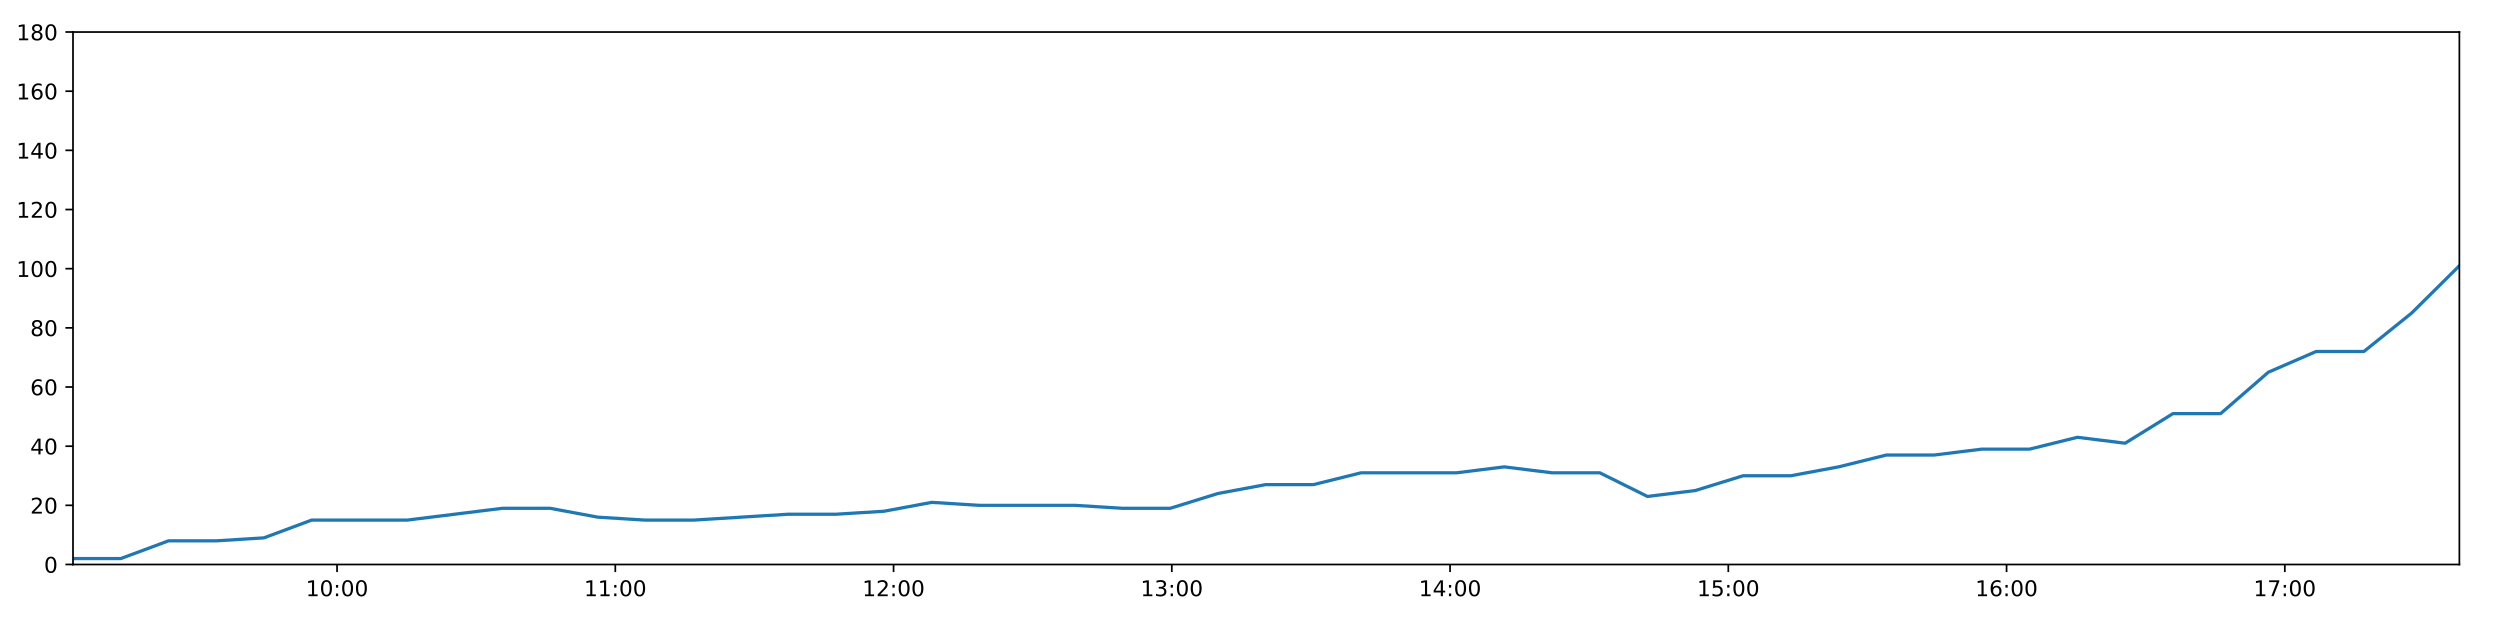
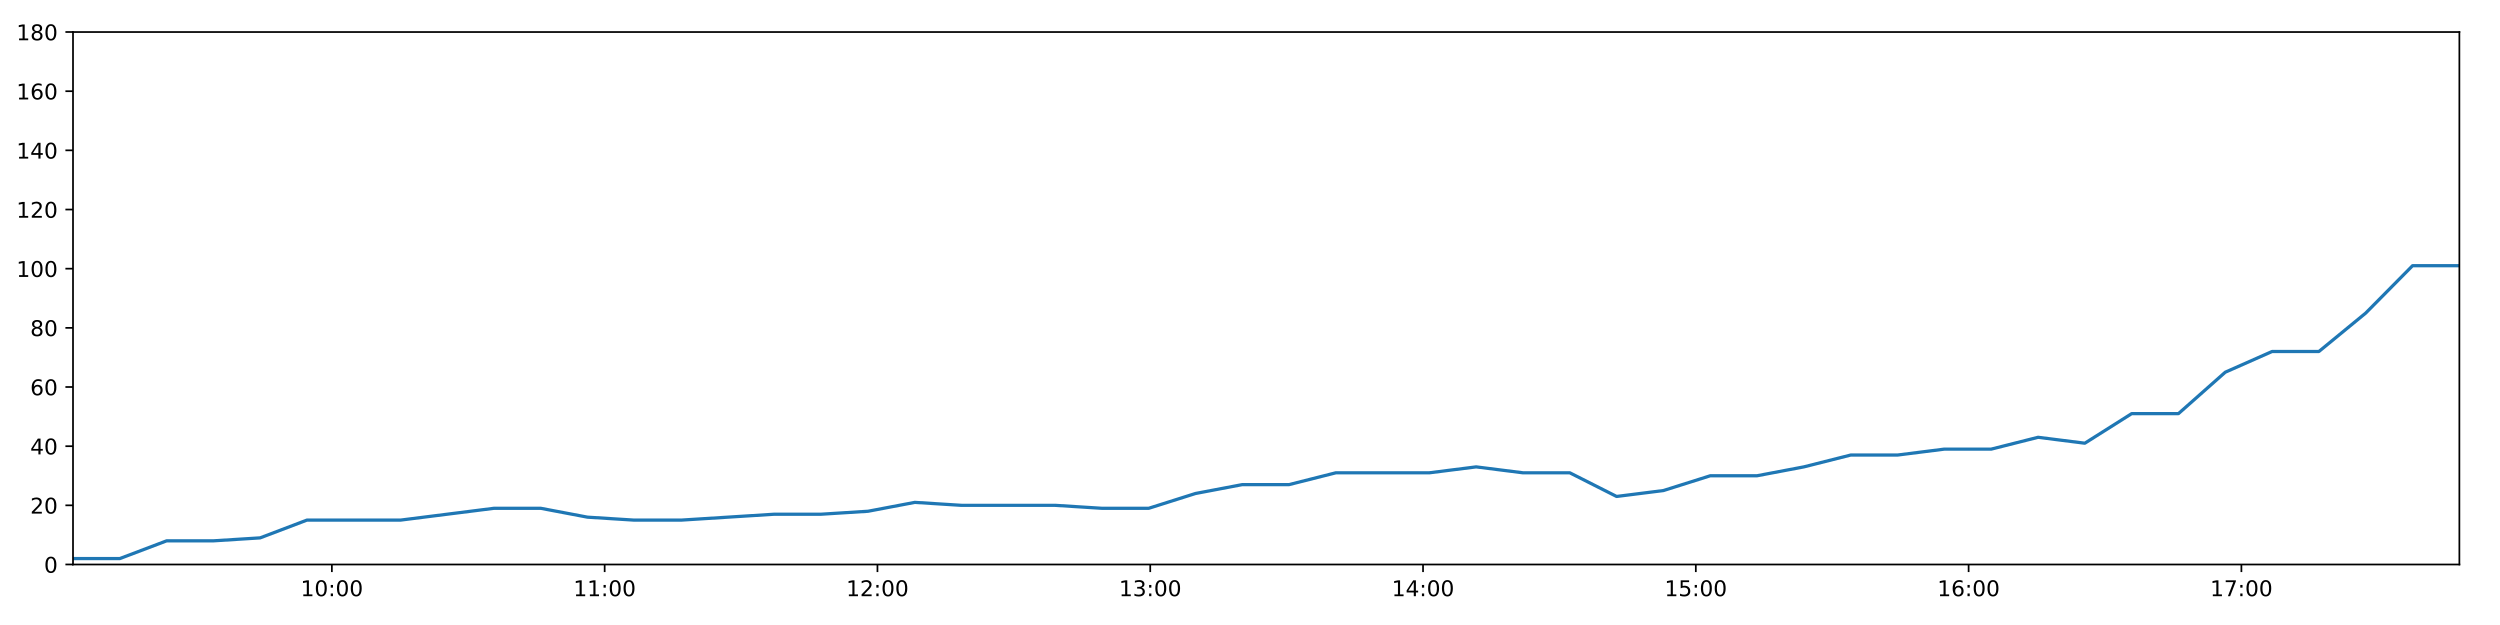
<svg xmlns="http://www.w3.org/2000/svg" xmlns:xlink="http://www.w3.org/1999/xlink" height="288pt" version="1.1" viewBox="0 0 1152 288" width="1152pt">
  <defs>
    <style type="text/css">
*{stroke-linecap:butt;stroke-linejoin:round;}
  </style>
  </defs>
  <g id="figure_1">
    <g id="patch_1">
      <path d="M 0 288  L 1152 288  L 1152 0  L 0 0  z " style="fill:#ffffff;" />
    </g>
    <g id="axes_1">
      <g id="patch_2">
        <path d="M 33.64 260.12  L 1133.28 260.12  L 1133.28 14.76  L 33.64 14.76  z " style="fill:#ffffff;" />
      </g>
      <g id="matplotlib.axis_1">
        <g id="xtick_1">
          <g id="line2d_1">
            <defs>
-               <path d="M 0 0  L 0 3.5  " id="mcecf5ad198" style="stroke:#000000;stroke-width:0.8;" />
-             </defs>
-             <g>
-               <use style="stroke:#000000;stroke-width:0.8;" x="155.315" xlink:href="#mcecf5ad198" y="260.12" />
+               <path d="M 0 0  L 0 3.5  " id="m166caf35d8" style="stroke:#000000;stroke-width:0.8;" />
+             </defs>
+             <g>
+               <use style="stroke:#000000;stroke-width:0.8;" x="152.926" xlink:href="#m166caf35d8" y="260.12" />
            </g>
          </g>
          <g id="text_1">
            <defs>
              <path d="M 12.406 8.297  L 28.516 8.297  L 28.516 63.922  L 10.984 60.406  L 10.984 69.391  L 28.422 72.906  L 38.281 72.906  L 38.281 8.297  L 54.391 8.297  L 54.391 0  L 12.406 0  z " id="DejaVuSans-49" />
              <path d="M 31.781 66.406  Q 24.172 66.406 20.328 58.906  Q 16.5 51.422 16.5 36.375  Q 16.5 21.391 20.328 13.891  Q 24.172 6.391 31.781 6.391  Q 39.453 6.391 43.281 13.891  Q 47.125 21.391 47.125 36.375  Q 47.125 51.422 43.281 58.906  Q 39.453 66.406 31.781 66.406  z M 31.781 74.219  Q 44.047 74.219 50.516 64.516  Q 56.984 54.828 56.984 36.375  Q 56.984 17.969 50.516 8.266  Q 44.047 -1.422 31.781 -1.422  Q 19.531 -1.422 13.062 8.266  Q 6.594 17.969 6.594 36.375  Q 6.594 54.828 13.062 64.516  Q 19.531 74.219 31.781 74.219  z " id="DejaVuSans-48" />
              <path d="M 11.719 12.406  L 22.016 12.406  L 22.016 0  L 11.719 0  z M 11.719 51.703  L 22.016 51.703  L 22.016 39.312  L 11.719 39.312  z " id="DejaVuSans-58" />
            </defs>
-             <g transform="translate(140.9052 274.7184)scale(0.1 -0.1)">
+             <g transform="translate(138.5167 274.7184)scale(0.1 -0.1)">
              <use xlink:href="#DejaVuSans-49" />
              <use x="63.623" xlink:href="#DejaVuSans-48" />
              <use x="127.246" xlink:href="#DejaVuSans-58" />
              <use x="160.938" xlink:href="#DejaVuSans-48" />
              <use x="224.561" xlink:href="#DejaVuSans-48" />
            </g>
          </g>
        </g>
        <g id="xtick_2">
          <g id="line2d_2">
            <g>
-               <use style="stroke:#000000;stroke-width:0.8;" x="283.533" xlink:href="#mcecf5ad198" y="260.12" />
+               <use style="stroke:#000000;stroke-width:0.8;" x="278.628" xlink:href="#m166caf35d8" y="260.12" />
            </g>
          </g>
          <g id="text_2">
-             <g transform="translate(269.1235 274.7184)scale(0.1 -0.1)">
+             <g transform="translate(264.2182 274.7184)scale(0.1 -0.1)">
              <use xlink:href="#DejaVuSans-49" />
              <use x="63.623" xlink:href="#DejaVuSans-49" />
              <use x="127.246" xlink:href="#DejaVuSans-58" />
              <use x="160.938" xlink:href="#DejaVuSans-48" />
              <use x="224.561" xlink:href="#DejaVuSans-48" />
            </g>
          </g>
        </g>
        <g id="xtick_3">
          <g id="line2d_3">
            <g>
-               <use style="stroke:#000000;stroke-width:0.8;" x="411.751" xlink:href="#mcecf5ad198" y="260.12" />
+               <use style="stroke:#000000;stroke-width:0.8;" x="404.329" xlink:href="#m166caf35d8" y="260.12" />
            </g>
          </g>
          <g id="text_3">
            <defs>
              <path d="M 19.188 8.297  L 53.609 8.297  L 53.609 0  L 7.328 0  L 7.328 8.297  Q 12.938 14.109 22.625 23.891  Q 32.328 33.688 34.812 36.531  Q 39.547 41.844 41.422 45.531  Q 43.312 49.219 43.312 52.781  Q 43.312 58.594 39.234 62.25  Q 35.156 65.922 28.609 65.922  Q 23.969 65.922 18.812 64.312  Q 13.672 62.703 7.812 59.422  L 7.812 69.391  Q 13.766 71.781 18.938 73  Q 24.125 74.219 28.422 74.219  Q 39.75 74.219 46.484 68.547  Q 53.219 62.891 53.219 53.422  Q 53.219 48.922 51.531 44.891  Q 49.859 40.875 45.406 35.406  Q 44.188 33.984 37.641 27.219  Q 31.109 20.453 19.188 8.297  z " id="DejaVuSans-50" />
            </defs>
-             <g transform="translate(397.3419 274.7184)scale(0.1 -0.1)">
+             <g transform="translate(389.9196 274.7184)scale(0.1 -0.1)">
              <use xlink:href="#DejaVuSans-49" />
              <use x="63.623" xlink:href="#DejaVuSans-50" />
              <use x="127.246" xlink:href="#DejaVuSans-58" />
              <use x="160.938" xlink:href="#DejaVuSans-48" />
              <use x="224.561" xlink:href="#DejaVuSans-48" />
            </g>
          </g>
        </g>
        <g id="xtick_4">
          <g id="line2d_4">
            <g>
-               <use style="stroke:#000000;stroke-width:0.8;" x="539.97" xlink:href="#mcecf5ad198" y="260.12" />
+               <use style="stroke:#000000;stroke-width:0.8;" x="530.03" xlink:href="#m166caf35d8" y="260.12" />
            </g>
          </g>
          <g id="text_4">
            <defs>
              <path d="M 40.578 39.312  Q 47.656 37.797 51.625 33  Q 55.609 28.219 55.609 21.188  Q 55.609 10.406 48.188 4.484  Q 40.766 -1.422 27.094 -1.422  Q 22.516 -1.422 17.656 -0.516  Q 12.797 0.391 7.625 2.203  L 7.625 11.719  Q 11.719 9.328 16.594 8.109  Q 21.484 6.891 26.812 6.891  Q 36.078 6.891 40.938 10.547  Q 45.797 14.203 45.797 21.188  Q 45.797 27.641 41.281 31.266  Q 36.766 34.906 28.719 34.906  L 20.219 34.906  L 20.219 43.016  L 29.109 43.016  Q 36.375 43.016 40.234 45.922  Q 44.094 48.828 44.094 54.297  Q 44.094 59.906 40.109 62.906  Q 36.141 65.922 28.719 65.922  Q 24.656 65.922 20.016 65.031  Q 15.375 64.156 9.812 62.312  L 9.812 71.094  Q 15.438 72.656 20.344 73.438  Q 25.25 74.219 29.594 74.219  Q 40.828 74.219 47.359 69.109  Q 53.906 64.016 53.906 55.328  Q 53.906 49.266 50.438 45.094  Q 46.969 40.922 40.578 39.312  z " id="DejaVuSans-51" />
            </defs>
-             <g transform="translate(525.5603 274.7184)scale(0.1 -0.1)">
+             <g transform="translate(515.6211 274.7184)scale(0.1 -0.1)">
              <use xlink:href="#DejaVuSans-49" />
              <use x="63.623" xlink:href="#DejaVuSans-51" />
              <use x="127.246" xlink:href="#DejaVuSans-58" />
              <use x="160.938" xlink:href="#DejaVuSans-48" />
              <use x="224.561" xlink:href="#DejaVuSans-48" />
            </g>
          </g>
        </g>
        <g id="xtick_5">
          <g id="line2d_5">
            <g>
-               <use style="stroke:#000000;stroke-width:0.8;" x="668.188" xlink:href="#mcecf5ad198" y="260.12" />
+               <use style="stroke:#000000;stroke-width:0.8;" x="655.732" xlink:href="#m166caf35d8" y="260.12" />
            </g>
          </g>
          <g id="text_5">
            <defs>
              <path d="M 37.797 64.312  L 12.891 25.391  L 37.797 25.391  z M 35.203 72.906  L 47.609 72.906  L 47.609 25.391  L 58.016 25.391  L 58.016 17.188  L 47.609 17.188  L 47.609 0  L 37.797 0  L 37.797 17.188  L 4.891 17.188  L 4.891 26.703  z " id="DejaVuSans-52" />
            </defs>
-             <g transform="translate(653.7786 274.7184)scale(0.1 -0.1)">
+             <g transform="translate(641.3225 274.7184)scale(0.1 -0.1)">
              <use xlink:href="#DejaVuSans-49" />
              <use x="63.623" xlink:href="#DejaVuSans-52" />
              <use x="127.246" xlink:href="#DejaVuSans-58" />
              <use x="160.938" xlink:href="#DejaVuSans-48" />
              <use x="224.561" xlink:href="#DejaVuSans-48" />
            </g>
          </g>
        </g>
        <g id="xtick_6">
          <g id="line2d_6">
            <g>
-               <use style="stroke:#000000;stroke-width:0.8;" x="796.406" xlink:href="#mcecf5ad198" y="260.12" />
+               <use style="stroke:#000000;stroke-width:0.8;" x="781.433" xlink:href="#m166caf35d8" y="260.12" />
            </g>
          </g>
          <g id="text_6">
            <defs>
              <path d="M 10.797 72.906  L 49.516 72.906  L 49.516 64.594  L 19.828 64.594  L 19.828 46.734  Q 21.969 47.469 24.109 47.828  Q 26.266 48.188 28.422 48.188  Q 40.625 48.188 47.75 41.5  Q 54.891 34.812 54.891 23.391  Q 54.891 11.625 47.562 5.094  Q 40.234 -1.422 26.906 -1.422  Q 22.312 -1.422 17.547 -0.641  Q 12.797 0.141 7.719 1.703  L 7.719 11.625  Q 12.109 9.234 16.797 8.062  Q 21.484 6.891 26.703 6.891  Q 35.156 6.891 40.078 11.328  Q 45.016 15.766 45.016 23.391  Q 45.016 31 40.078 35.438  Q 35.156 39.891 26.703 39.891  Q 22.75 39.891 18.812 39.016  Q 14.891 38.141 10.797 36.281  z " id="DejaVuSans-53" />
            </defs>
-             <g transform="translate(781.997 274.7184)scale(0.1 -0.1)">
+             <g transform="translate(767.024 274.7184)scale(0.1 -0.1)">
              <use xlink:href="#DejaVuSans-49" />
              <use x="63.623" xlink:href="#DejaVuSans-53" />
              <use x="127.246" xlink:href="#DejaVuSans-58" />
              <use x="160.938" xlink:href="#DejaVuSans-48" />
              <use x="224.561" xlink:href="#DejaVuSans-48" />
            </g>
          </g>
        </g>
        <g id="xtick_7">
          <g id="line2d_7">
            <g>
-               <use style="stroke:#000000;stroke-width:0.8;" x="924.625" xlink:href="#mcecf5ad198" y="260.12" />
+               <use style="stroke:#000000;stroke-width:0.8;" x="907.135" xlink:href="#m166caf35d8" y="260.12" />
            </g>
          </g>
          <g id="text_7">
            <defs>
              <path d="M 33.016 40.375  Q 26.375 40.375 22.484 35.828  Q 18.609 31.297 18.609 23.391  Q 18.609 15.531 22.484 10.953  Q 26.375 6.391 33.016 6.391  Q 39.656 6.391 43.531 10.953  Q 47.406 15.531 47.406 23.391  Q 47.406 31.297 43.531 35.828  Q 39.656 40.375 33.016 40.375  z M 52.594 71.297  L 52.594 62.312  Q 48.875 64.062 45.094 64.984  Q 41.312 65.922 37.594 65.922  Q 27.828 65.922 22.672 59.328  Q 17.531 52.734 16.797 39.406  Q 19.672 43.656 24.016 45.922  Q 28.375 48.188 33.594 48.188  Q 44.578 48.188 50.953 41.516  Q 57.328 34.859 57.328 23.391  Q 57.328 12.156 50.688 5.359  Q 44.047 -1.422 33.016 -1.422  Q 20.359 -1.422 13.672 8.266  Q 6.984 17.969 6.984 36.375  Q 6.984 53.656 15.188 63.938  Q 23.391 74.219 37.203 74.219  Q 40.922 74.219 44.703 73.484  Q 48.484 72.75 52.594 71.297  z " id="DejaVuSans-54" />
            </defs>
-             <g transform="translate(910.2154 274.7184)scale(0.1 -0.1)">
+             <g transform="translate(892.7255 274.7184)scale(0.1 -0.1)">
              <use xlink:href="#DejaVuSans-49" />
              <use x="63.623" xlink:href="#DejaVuSans-54" />
              <use x="127.246" xlink:href="#DejaVuSans-58" />
              <use x="160.938" xlink:href="#DejaVuSans-48" />
              <use x="224.561" xlink:href="#DejaVuSans-48" />
            </g>
          </g>
        </g>
        <g id="xtick_8">
          <g id="line2d_8">
            <g>
-               <use style="stroke:#000000;stroke-width:0.8;" x="1052.843" xlink:href="#mcecf5ad198" y="260.12" />
+               <use style="stroke:#000000;stroke-width:0.8;" x="1032.836" xlink:href="#m166caf35d8" y="260.12" />
            </g>
          </g>
          <g id="text_8">
            <defs>
              <path d="M 8.203 72.906  L 55.078 72.906  L 55.078 68.703  L 28.609 0  L 18.312 0  L 43.219 64.594  L 8.203 64.594  z " id="DejaVuSans-55" />
            </defs>
-             <g transform="translate(1038.434 274.7184)scale(0.1 -0.1)">
+             <g transform="translate(1018.427 274.7184)scale(0.1 -0.1)">
              <use xlink:href="#DejaVuSans-49" />
              <use x="63.623" xlink:href="#DejaVuSans-55" />
              <use x="127.246" xlink:href="#DejaVuSans-58" />
              <use x="160.938" xlink:href="#DejaVuSans-48" />
              <use x="224.561" xlink:href="#DejaVuSans-48" />
            </g>
          </g>
        </g>
      </g>
      <g id="matplotlib.axis_2">
        <g id="ytick_1">
          <g id="line2d_9">
            <defs>
-               <path d="M 0 0  L -3.5 0  " id="m145bae6046" style="stroke:#000000;stroke-width:0.8;" />
-             </defs>
-             <g>
-               <use style="stroke:#000000;stroke-width:0.8;" x="33.64" xlink:href="#m145bae6046" y="260.12" />
+               <path d="M 0 0  L -3.5 0  " id="m346e7770be" style="stroke:#000000;stroke-width:0.8;" />
+             </defs>
+             <g>
+               <use style="stroke:#000000;stroke-width:0.8;" x="33.64" xlink:href="#m346e7770be" y="260.12" />
            </g>
          </g>
          <g id="text_9">
            <g transform="translate(20.2775 263.9192)scale(0.1 -0.1)">
              <use xlink:href="#DejaVuSans-48" />
            </g>
          </g>
        </g>
        <g id="ytick_2">
          <g id="line2d_10">
            <g>
-               <use style="stroke:#000000;stroke-width:0.8;" x="33.64" xlink:href="#m145bae6046" y="232.858" />
+               <use style="stroke:#000000;stroke-width:0.8;" x="33.64" xlink:href="#m346e7770be" y="232.858" />
            </g>
          </g>
          <g id="text_10">
            <g transform="translate(13.915 236.657)scale(0.1 -0.1)">
              <use xlink:href="#DejaVuSans-50" />
              <use x="63.623" xlink:href="#DejaVuSans-48" />
            </g>
          </g>
        </g>
        <g id="ytick_3">
          <g id="line2d_11">
            <g>
-               <use style="stroke:#000000;stroke-width:0.8;" x="33.64" xlink:href="#m145bae6046" y="205.596" />
+               <use style="stroke:#000000;stroke-width:0.8;" x="33.64" xlink:href="#m346e7770be" y="205.596" />
            </g>
          </g>
          <g id="text_11">
            <g transform="translate(13.915 209.3948)scale(0.1 -0.1)">
              <use xlink:href="#DejaVuSans-52" />
              <use x="63.623" xlink:href="#DejaVuSans-48" />
            </g>
          </g>
        </g>
        <g id="ytick_4">
          <g id="line2d_12">
            <g>
-               <use style="stroke:#000000;stroke-width:0.8;" x="33.64" xlink:href="#m145bae6046" y="178.333" />
+               <use style="stroke:#000000;stroke-width:0.8;" x="33.64" xlink:href="#m346e7770be" y="178.333" />
            </g>
          </g>
          <g id="text_12">
            <g transform="translate(13.915 182.1326)scale(0.1 -0.1)">
              <use xlink:href="#DejaVuSans-54" />
              <use x="63.623" xlink:href="#DejaVuSans-48" />
            </g>
          </g>
        </g>
        <g id="ytick_5">
          <g id="line2d_13">
            <g>
-               <use style="stroke:#000000;stroke-width:0.8;" x="33.64" xlink:href="#m145bae6046" y="151.071" />
+               <use style="stroke:#000000;stroke-width:0.8;" x="33.64" xlink:href="#m346e7770be" y="151.071" />
            </g>
          </g>
          <g id="text_13">
            <defs>
              <path d="M 31.781 34.625  Q 24.75 34.625 20.719 30.859  Q 16.703 27.094 16.703 20.516  Q 16.703 13.922 20.719 10.156  Q 24.75 6.391 31.781 6.391  Q 38.812 6.391 42.859 10.172  Q 46.922 13.969 46.922 20.516  Q 46.922 27.094 42.891 30.859  Q 38.875 34.625 31.781 34.625  z M 21.922 38.812  Q 15.578 40.375 12.031 44.719  Q 8.5 49.078 8.5 55.328  Q 8.5 64.062 14.719 69.141  Q 20.953 74.219 31.781 74.219  Q 42.672 74.219 48.875 69.141  Q 55.078 64.062 55.078 55.328  Q 55.078 49.078 51.531 44.719  Q 48 40.375 41.703 38.812  Q 48.828 37.156 52.797 32.312  Q 56.781 27.484 56.781 20.516  Q 56.781 9.906 50.312 4.234  Q 43.844 -1.422 31.781 -1.422  Q 19.734 -1.422 13.25 4.234  Q 6.781 9.906 6.781 20.516  Q 6.781 27.484 10.781 32.312  Q 14.797 37.156 21.922 38.812  z M 18.312 54.391  Q 18.312 48.734 21.844 45.562  Q 25.391 42.391 31.781 42.391  Q 38.141 42.391 41.719 45.562  Q 45.312 48.734 45.312 54.391  Q 45.312 60.062 41.719 63.234  Q 38.141 66.406 31.781 66.406  Q 25.391 66.406 21.844 63.234  Q 18.312 60.062 18.312 54.391  z " id="DejaVuSans-56" />
            </defs>
            <g transform="translate(13.915 154.8703)scale(0.1 -0.1)">
              <use xlink:href="#DejaVuSans-56" />
              <use x="63.623" xlink:href="#DejaVuSans-48" />
            </g>
          </g>
        </g>
        <g id="ytick_6">
          <g id="line2d_14">
            <g>
-               <use style="stroke:#000000;stroke-width:0.8;" x="33.64" xlink:href="#m145bae6046" y="123.809" />
+               <use style="stroke:#000000;stroke-width:0.8;" x="33.64" xlink:href="#m346e7770be" y="123.809" />
            </g>
          </g>
          <g id="text_14">
            <g transform="translate(7.5525 127.6081)scale(0.1 -0.1)">
              <use xlink:href="#DejaVuSans-49" />
              <use x="63.623" xlink:href="#DejaVuSans-48" />
              <use x="127.246" xlink:href="#DejaVuSans-48" />
            </g>
          </g>
        </g>
        <g id="ytick_7">
          <g id="line2d_15">
            <g>
-               <use style="stroke:#000000;stroke-width:0.8;" x="33.64" xlink:href="#m145bae6046" y="96.547" />
+               <use style="stroke:#000000;stroke-width:0.8;" x="33.64" xlink:href="#m346e7770be" y="96.547" />
            </g>
          </g>
          <g id="text_15">
            <g transform="translate(7.5525 100.3459)scale(0.1 -0.1)">
              <use xlink:href="#DejaVuSans-49" />
              <use x="63.623" xlink:href="#DejaVuSans-50" />
              <use x="127.246" xlink:href="#DejaVuSans-48" />
            </g>
          </g>
        </g>
        <g id="ytick_8">
          <g id="line2d_16">
            <g>
-               <use style="stroke:#000000;stroke-width:0.8;" x="33.64" xlink:href="#m145bae6046" y="69.284" />
+               <use style="stroke:#000000;stroke-width:0.8;" x="33.64" xlink:href="#m346e7770be" y="69.284" />
            </g>
          </g>
          <g id="text_16">
            <g transform="translate(7.5525 73.08366)scale(0.1 -0.1)">
              <use xlink:href="#DejaVuSans-49" />
              <use x="63.623" xlink:href="#DejaVuSans-52" />
              <use x="127.246" xlink:href="#DejaVuSans-48" />
            </g>
          </g>
        </g>
        <g id="ytick_9">
          <g id="line2d_17">
            <g>
-               <use style="stroke:#000000;stroke-width:0.8;" x="33.64" xlink:href="#m145bae6046" y="42.022" />
+               <use style="stroke:#000000;stroke-width:0.8;" x="33.64" xlink:href="#m346e7770be" y="42.022" />
            </g>
          </g>
          <g id="text_17">
            <g transform="translate(7.5525 45.82144)scale(0.1 -0.1)">
              <use xlink:href="#DejaVuSans-49" />
              <use x="63.623" xlink:href="#DejaVuSans-54" />
              <use x="127.246" xlink:href="#DejaVuSans-48" />
            </g>
          </g>
        </g>
        <g id="ytick_10">
          <g id="line2d_18">
            <g>
-               <use style="stroke:#000000;stroke-width:0.8;" x="33.64" xlink:href="#m145bae6046" y="14.76" />
+               <use style="stroke:#000000;stroke-width:0.8;" x="33.64" xlink:href="#m346e7770be" y="14.76" />
            </g>
          </g>
          <g id="text_18">
            <g transform="translate(7.5525 18.55922)scale(0.1 -0.1)">
              <use xlink:href="#DejaVuSans-49" />
              <use x="63.623" xlink:href="#DejaVuSans-56" />
              <use x="127.246" xlink:href="#DejaVuSans-48" />
            </g>
          </g>
        </g>
      </g>
      <g id="line2d_19">
-         <path clip-path="url(#p2443c541ea)" d="M 33.64 257.394  L 55.624 257.394  L 77.646 249.215  L 99.619 249.215  L 121.586 247.852  L 143.553 239.673  L 165.524 239.673  L 187.512 239.673  L 209.53 236.947  L 231.513 234.221  L 253.486 234.221  L 275.465 238.31  L 297.448 239.673  L 319.414 239.673  L 341.393 238.31  L 363.373 236.947  L 385.349 236.947  L 407.333 235.584  L 429.314 231.495  L 451.28 232.858  L 473.293 232.858  L 495.292 232.858  L 517.263 234.221  L 539.259 234.221  L 561.228 227.405  L 583.213 223.316  L 605.191 223.316  L 627.21 217.864  L 649.195 217.864  L 671.173 217.864  L 693.152 215.137  L 715.15 217.864  L 737.175 217.864  L 759.165 228.768  L 781.194 226.042  L 803.209 219.227  L 825.188 219.227  L 847.18 215.137  L 869.201 209.685  L 891.206 209.685  L 913.188 206.959  L 935.248 206.959  L 957.267 201.506  L 979.252 204.232  L 1001.271 190.601  L 1023.256 190.601  L 1045.247 171.518  L 1067.251 161.976  L 1089.262 161.976  L 1111.281 144.256  L 1133.28 122.446  " style="fill:none;stroke:#1f77b4;stroke-linecap:square;stroke-width:1.5;" />
+         <path clip-path="url(#p93c915a300)" d="M 33.64 257.394  L 55.192 257.394  L 76.782 249.215  L 98.324 249.215  L 119.86 247.852  L 141.395 239.673  L 162.936 239.673  L 184.492 239.673  L 206.078 236.947  L 227.629 234.221  L 249.17 234.221  L 270.718 238.31  L 292.27 239.673  L 313.805 239.673  L 335.352 238.31  L 356.901 236.947  L 378.445 236.947  L 399.997 235.584  L 421.547 231.495  L 443.082 232.858  L 464.663 232.858  L 486.23 232.858  L 507.77 234.221  L 529.334 234.221  L 550.871 227.405  L 572.425 223.316  L 593.971 223.316  L 615.559 217.864  L 637.112 217.864  L 658.658 217.864  L 680.206 215.137  L 701.772 217.864  L 723.364 217.864  L 744.923 228.768  L 766.519 226.042  L 788.103 219.227  L 809.65 219.227  L 831.211 215.137  L 852.799 209.685  L 874.372 209.685  L 895.923 206.959  L 917.55 206.959  L 939.137 201.506  L 960.689 204.232  L 982.277 190.601  L 1003.83 190.601  L 1025.389 171.518  L 1046.961 161.976  L 1068.541 161.976  L 1090.127 144.256  L 1111.694 122.446  L 1133.28 122.446  " style="fill:none;stroke:#1f77b4;stroke-linecap:square;stroke-width:1.5;" />
      </g>
      <g id="patch_3">
        <path d="M 33.64 260.12  L 33.64 14.76  " style="fill:none;stroke:#000000;stroke-linecap:square;stroke-linejoin:miter;stroke-width:0.8;" />
      </g>
      <g id="patch_4">
        <path d="M 1133.28 260.12  L 1133.28 14.76  " style="fill:none;stroke:#000000;stroke-linecap:square;stroke-linejoin:miter;stroke-width:0.8;" />
      </g>
      <g id="patch_5">
        <path d="M 33.64 260.12  L 1133.28 260.12  " style="fill:none;stroke:#000000;stroke-linecap:square;stroke-linejoin:miter;stroke-width:0.8;" />
      </g>
      <g id="patch_6">
        <path d="M 33.64 14.76  L 1133.28 14.76  " style="fill:none;stroke:#000000;stroke-linecap:square;stroke-linejoin:miter;stroke-width:0.8;" />
      </g>
    </g>
  </g>
  <defs>
-     <clipPath id="p2443c541ea">
+     <clipPath id="p93c915a300">
      <rect height="245.36" width="1099.64" x="33.64" y="14.76" />
    </clipPath>
  </defs>
</svg>
